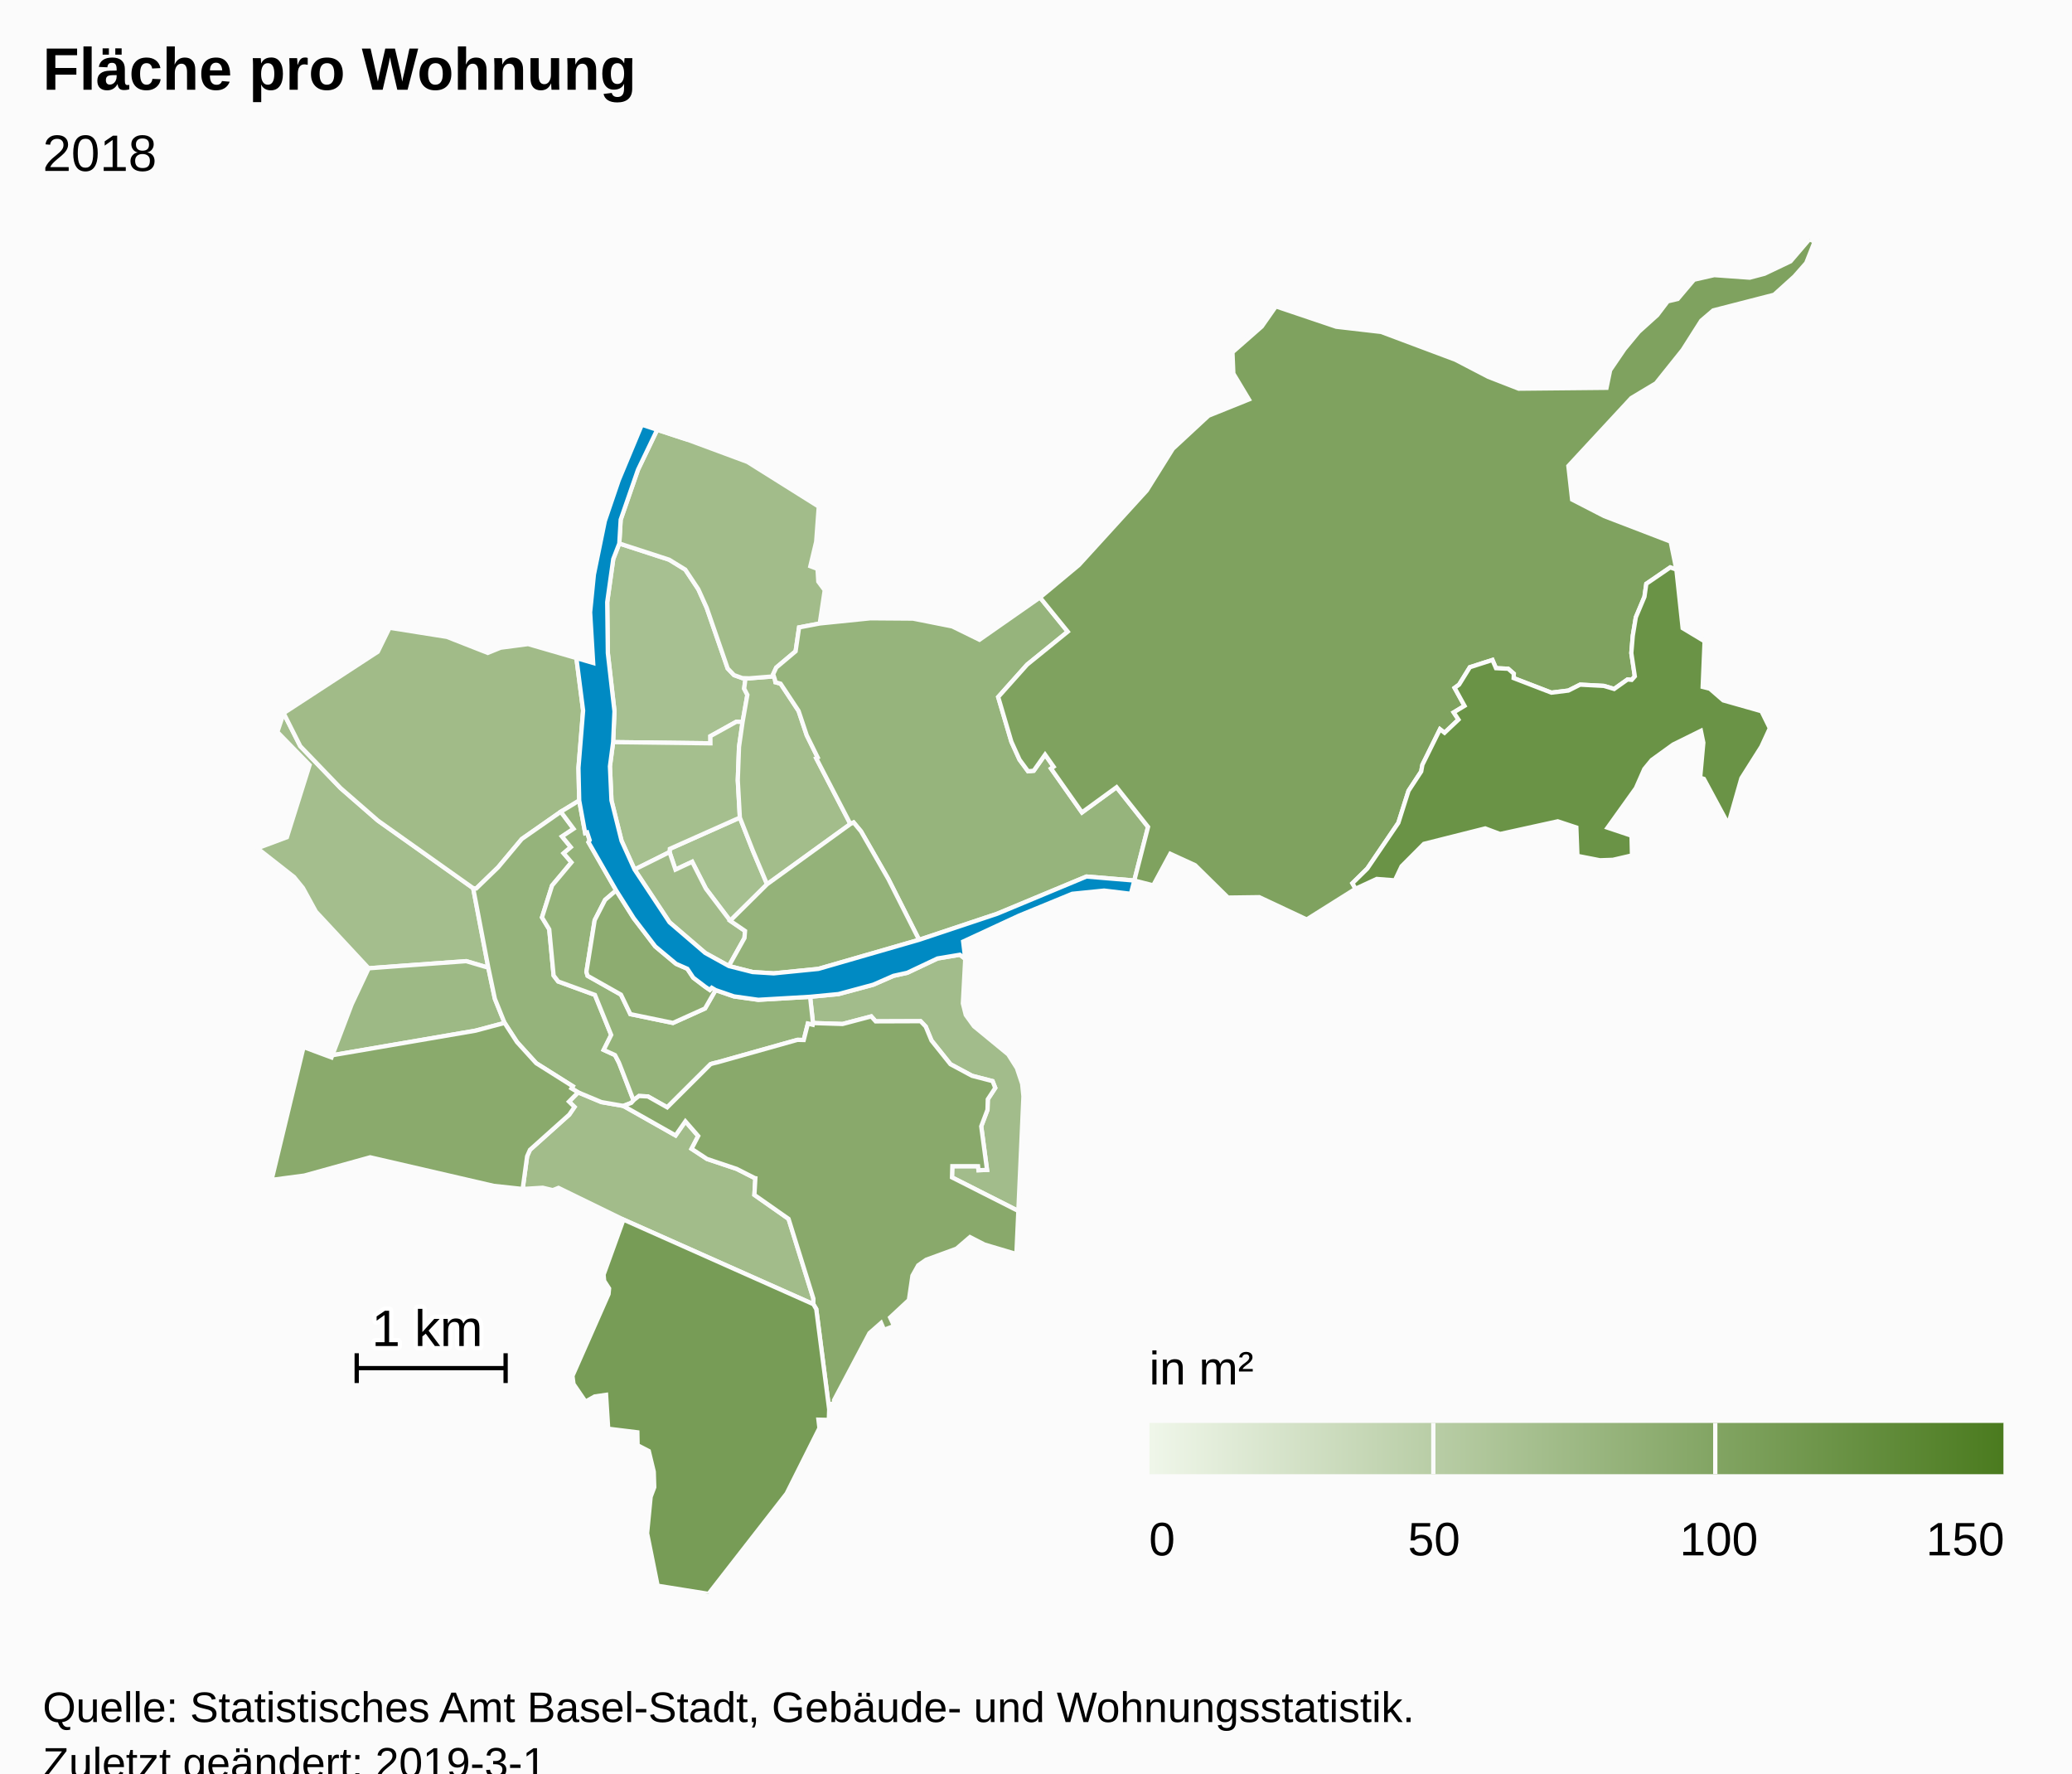
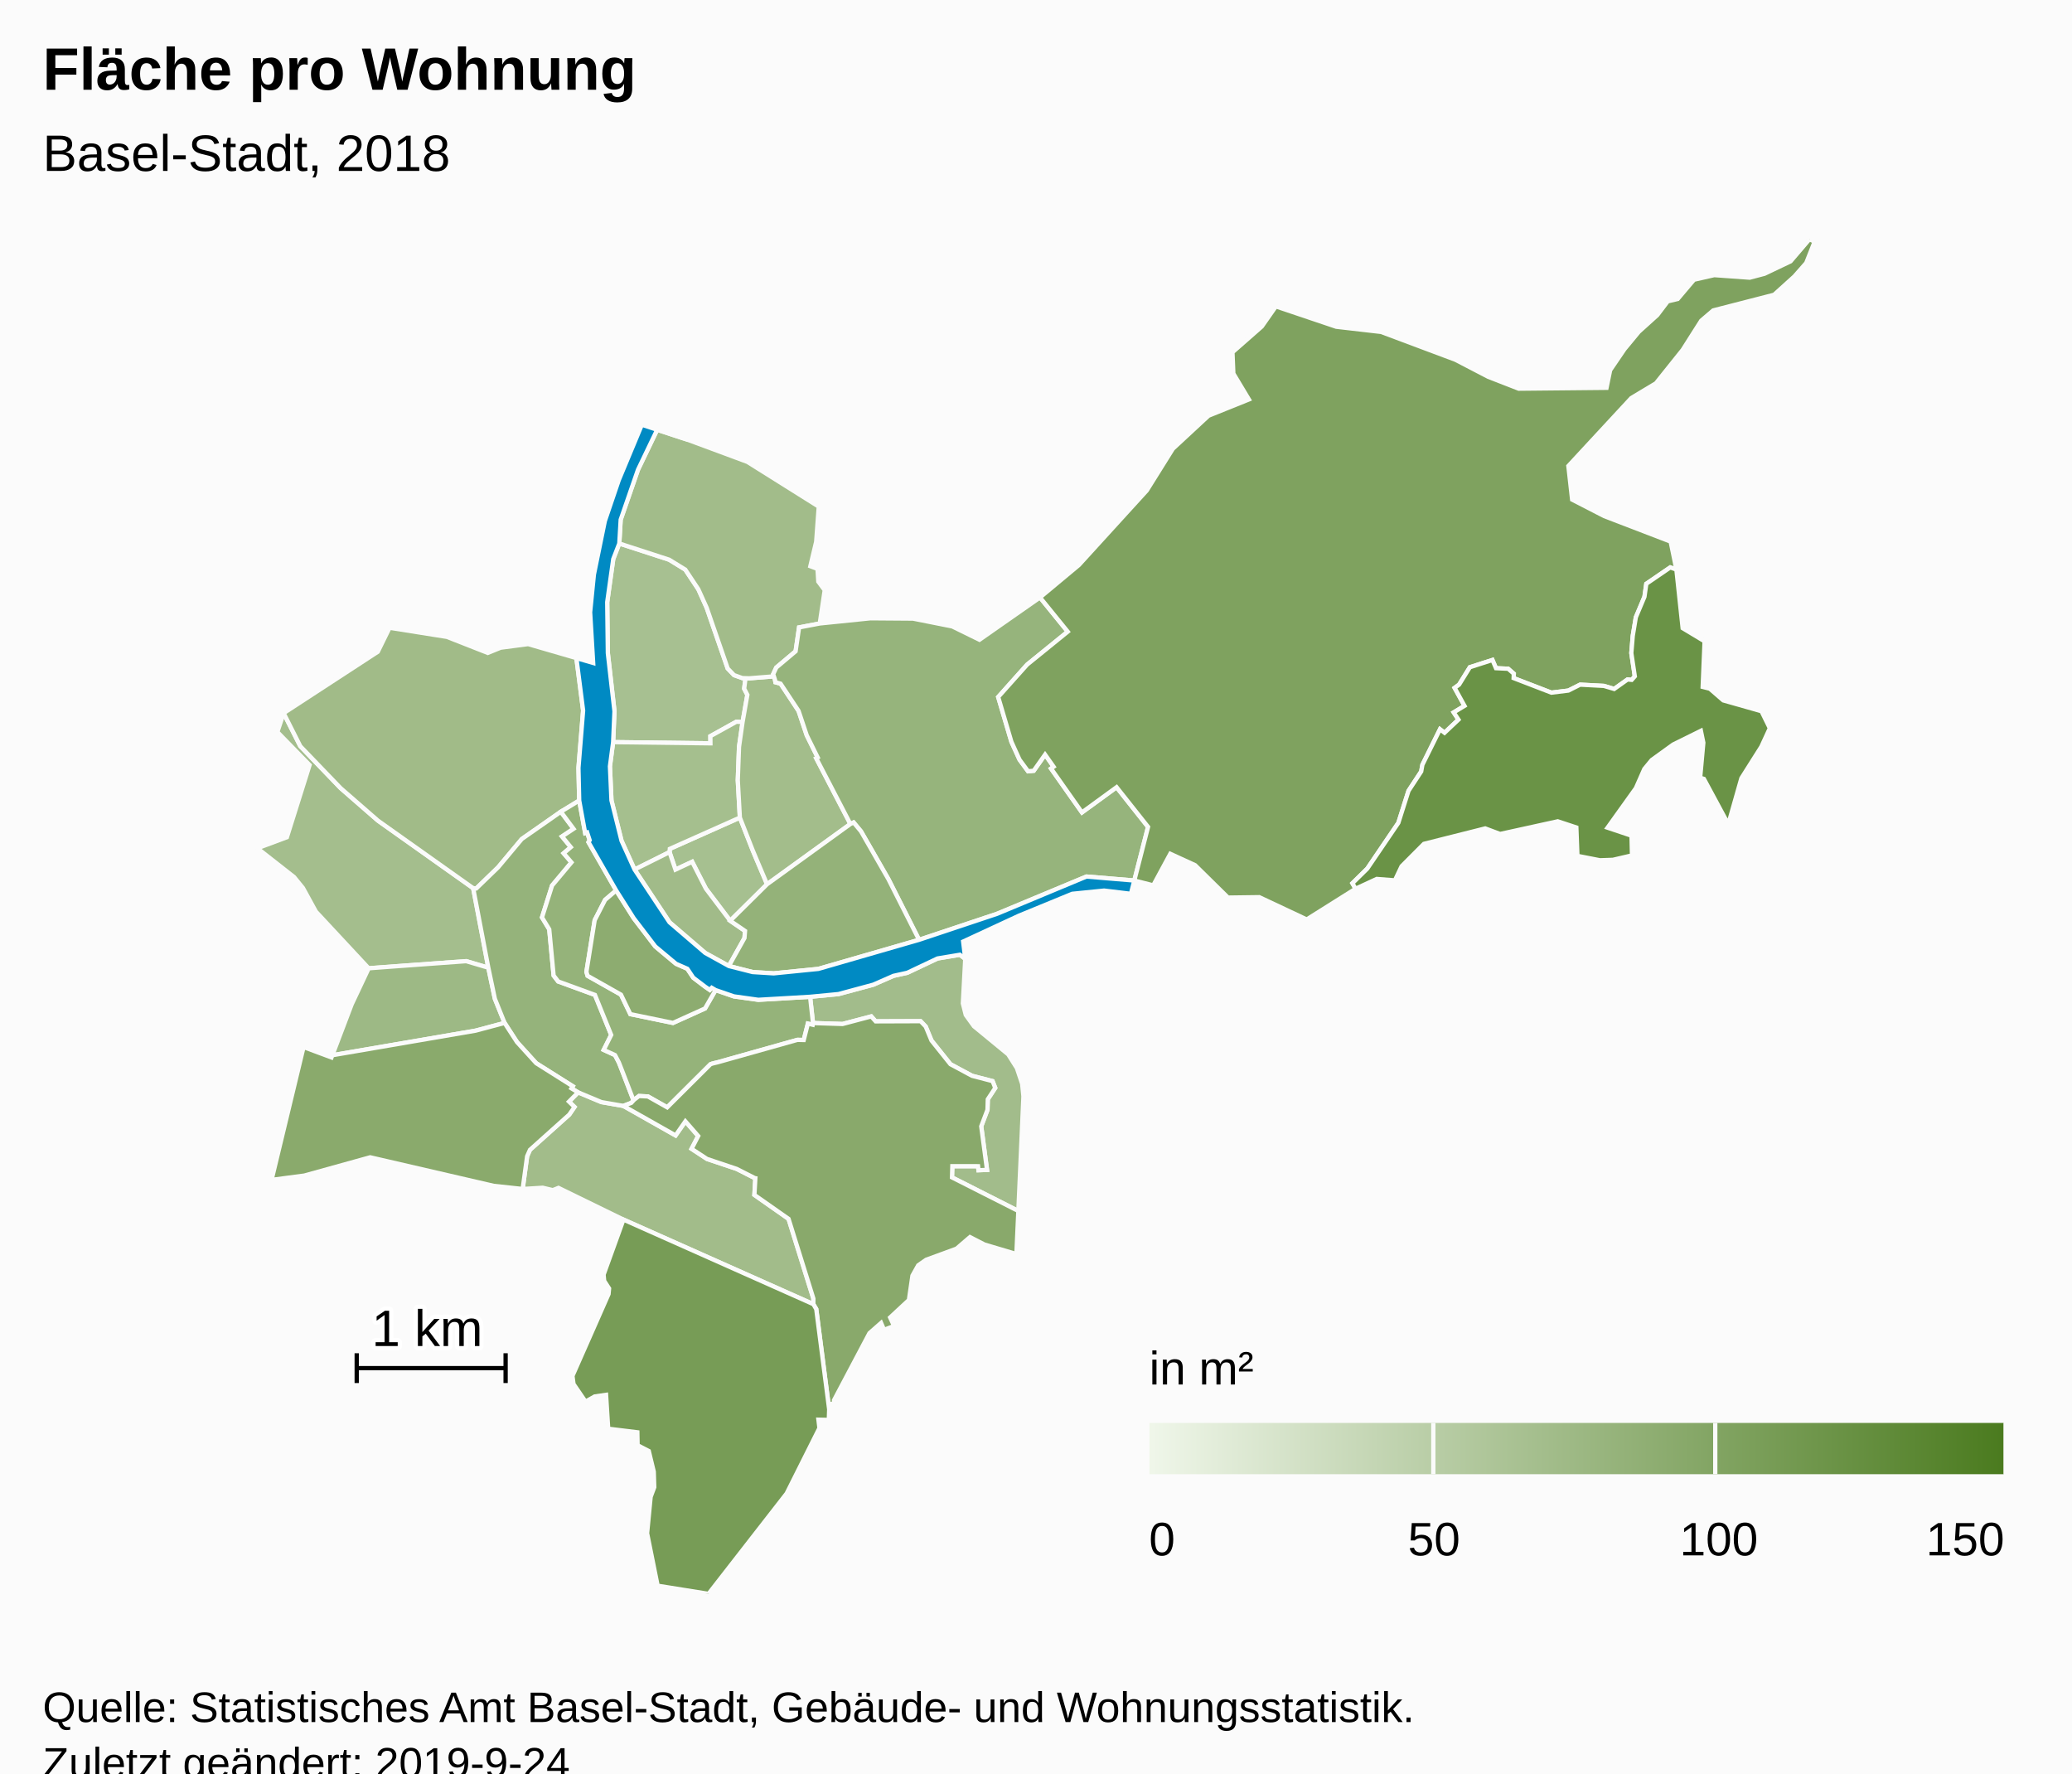
<svg xmlns="http://www.w3.org/2000/svg" version="1.1" class="highcharts-root" style="font-family:Arial;font-size:12px;" viewBox="0 0 485 415">
  <defs>
-     <linearGradient x1="0" y1="0" x2="1" y2="0" id="highcharts-dytgyc4-8">
+     <linearGradient x1="0" y1="0" x2="1" y2="0" id="highcharts-4ospkzk-8">
      <stop offset="0" stop-color="#eff6e9" stop-opacity="1" />
      <stop offset="1" stop-color="#4b7b1f" stop-opacity="1" />
    </linearGradient>
-     <clipPath id="highcharts-dytgyc4-9">
+     <clipPath id="highcharts-4ospkzk-9">
      <rect x="0" y="0" width="465" height="317" fill="none" />
    </clipPath>
-     <clipPath id="highcharts-dytgyc4-10">
+     <clipPath id="highcharts-4ospkzk-10">
      <rect x="0" y="0" width="465" height="317" fill="none" />
    </clipPath>
  </defs>
  <rect fill="#fbfbfb" class="highcharts-background" x="0" y="0" width="485" height="428" rx="0" ry="0" />
  <rect fill="none" class="highcharts-plot-background" x="10" y="56" width="465" height="317" />
  <g class="highcharts-pane-group" data-z-index="0" />
  <rect fill="none" class="highcharts-plot-border" data-z-index="1" x="10" y="56" width="465" height="317" />
  <g class="highcharts-series-group" data-z-index="3">
-     <g data-z-index="0.1" class="highcharts-series highcharts-series-0 highcharts-map-series highcharts-color-0 " transform="translate(10,56) scale(1 1)" stroke-width="1" clip-path="url(#highcharts-dytgyc4-10)">
+     <g data-z-index="0.1" class="highcharts-series highcharts-series-0 highcharts-map-series highcharts-color-0 " transform="translate(10,56) scale(1 1)" stroke-width="1" clip-path="url(#highcharts-4ospkzk-10)">
      <g transform="translate(0,0) scale(1 1)">
        <path fill="rgb(167,192,145)" d="M 163.816 112.989 L 162.375 112.898 156.279 116.28 156.295 117.958 133.516 117.677 133.83 110.446 132.279 96.852 132.132 84.911 133.545 74.828 134.962 71.188 146.634 74.983 150.407 77.299 153.46 81.9 155.408 86.21 160.332 100.443 161.819 101.992 163.754 102.689 164.506 102.713 164.506 102.713 164.189 105.163 164.938 106.62 163.816 112.989 Z" stroke="#fbfbfb" stroke-width="inherit" class="highcharts-point highcharts-color-0" />
        <path fill="rgb(166,192,144)" d="M 160.917 159.483 L 155.23 151.967 152.017 145.68 148.113 147.511 146.718 143.41 146.788 142.65 163.183 135.336 166.205 143.035 167.398 145.867 169.551 150.938 160.917 159.483 Z" stroke="#fbfbfb" stroke-width="inherit" class="highcharts-point highcharts-color-0" />
        <path fill="rgb(165,191,142)" d="M 163.816 112.989 L 162.987 118.776 162.696 126.585 163.183 135.336 146.788 142.65 146.718 143.41 138.535 147.497 135.486 140.77 133.125 131.307 132.767 123.342 133.516 117.677 156.295 117.958 156.279 116.28 162.375 112.898 163.816 112.989 Z" stroke="#fbfbfb" stroke-width="inherit" class="highcharts-point highcharts-color-0" />
        <path fill="rgb(164,190,141)" d="M 79.844 170.341 L 76.296 170.603 63.941 157.334 60.916 151.809 58.833 149.249 50.241 142.513 57.155 139.93 62.468 123.029 54.926 115.298 56.393 110.894 60.293 118.632 69.733 128.445 78.467 136.05 100.759 151.859 104.303 170.466 99.12 168.936 83.079 170.102 79.844 170.341 Z" stroke="#fbfbfb" stroke-width="inherit" class="highcharts-point highcharts-color-0" />
        <path fill="rgb(163,189,139)" d="M 171.403 103.076 L 171.51 103.671 172.712 103.994 176.923 110.368 178.833 116.074 181.398 121.262 181.055 121.448 189.055 136.836 169.551 150.938 167.398 145.867 166.205 143.035 163.183 135.336 162.696 126.585 162.987 118.776 163.816 112.989 164.938 106.62 164.189 105.163 164.506 102.713 164.506 102.713 165.377 102.741 171.149 102.283 171.403 103.076 Z" stroke="#fbfbfb" stroke-width="inherit" class="highcharts-point highcharts-color-0" />
        <path fill="rgb(162,188,139)" d="M 215.934 168.4 L 215.381 178.829 216.062 181.531 217.969 184.165 225.998 190.763 228.028 193.968 229.259 197.647 229.555 200.58 228.366 227.399 212.838 219.541 212.917 216.919 218.937 216.922 219.041 217.862 221.037 217.782 219.681 207.589 221.146 203.718 221.217 201.262 222.959 198.6 222.339 197.01 217.52 195.763 212.467 193.046 208.04 187.514 206.679 184.231 205.481 182.984 194.971 183.022 193.933 181.866 187.216 183.64 180.3 183.42 179.62 177.274 186.271 176.636 194.407 174.44 199.141 172.37 202.375 171.652 209.451 168.305 214.679 167.434 215.934 168.4 Z" stroke="#fbfbfb" stroke-width="inherit" class="highcharts-point highcharts-color-0" />
        <path fill="rgb(162,188,138)" d="M 135.884 202.803 L 135.941 202.824 148.134 209.717 150.43 206.419 153.428 209.851 151.877 212.851 155.494 215.224 162.439 217.55 166.562 219.646 166.593 219.679 166.602 219.691 166.658 219.707 166.811 219.732 166.585 223.64 174.58 229.246 180.392 247.911 180.38 249.21 135.937 229.419 120.729 221.994 119.396 222.524 117.04 221.961 112.341 222.253 113.384 214.605 114.049 213.091 123.252 204.845 124.473 203.06 123.182 201.802 125.33 199.645 130.782 201.92 135.884 202.803 Z" stroke="#fbfbfb" stroke-width="inherit" class="highcharts-point highcharts-color-0" />
        <path fill="rgb(162,188,138)" d="M 163.754 102.689 L 161.819 101.992 160.332 100.443 155.408 86.21 153.46 81.9 150.407 77.299 146.634 74.983 134.962 71.188 135.284 65.618 139.335 53.928 143.827 44.575 151.067 46.95 164.966 52.101 181.647 62.565 181.045 70.783 179.679 76.506 181.358 77.133 181.544 80.105 183.043 82.121 181.878 89.91 177.043 90.831 176.23 96.415 171.705 100.224 170.984 101.767 171.149 102.283 165.377 102.741 164.506 102.713 163.754 102.689 Z" stroke="#fbfbfb" stroke-width="inherit" class="highcharts-point highcharts-color-0" />
        <path fill="rgb(161,187,137)" d="M 160.6 170.072 L 164.262 163.525 164.392 161.864 160.917 159.483 155.23 151.967 152.017 145.68 148.113 147.511 146.718 143.41 138.535 147.497 146.709 159.836 155.075 167.016 160.6 170.072 Z" stroke="#fbfbfb" stroke-width="inherit" class="highcharts-point highcharts-color-0" />
        <path fill="rgb(161,187,136)" d="M 121.275 133.966 L 112.133 140.356 106.593 146.975 101.475 151.925 100.759 151.859 78.467 136.05 69.733 128.445 60.293 118.632 56.393 110.894 78.431 96.531 81.183 90.91 94.625 93.046 104.175 96.798 107.187 95.576 113.625 94.733 124.918 98.005 126.494 110.293 125.404 123.705 125.579 131.345 121.275 133.966 Z" stroke="#fbfbfb" stroke-width="inherit" class="highcharts-point highcharts-color-0" />
        <path fill="rgb(157,185,133)" d="M 79.844 170.341 L 76.296 170.603 72.323 179.035 67.793 190.952 101.329 185.197 108.11 183.387 105.833 177.737 104.303 170.466 99.12 168.936 83.079 170.102 79.844 170.341 Z" stroke="#fbfbfb" stroke-width="inherit" class="highcharts-point highcharts-color-0" />
        <path fill="rgb(150,180,124)" d="M 171.403 103.076 L 171.51 103.671 172.712 103.994 176.923 110.368 178.833 116.074 181.398 121.262 181.055 121.448 189.055 136.836 189.804 136.474 191.537 138.558 197.964 149.763 205.131 163.94 223.394 157.848 244.309 149.134 255.51 150.066 255.51 150.066 258.729 137.517 251.362 128.226 243.255 134.127 236.542 124.6 236.02 123.859 236.625 123.433 234.625 120.595 231.965 124.375 230.641 124.497 228.64 121.774 226.739 117.585 225.284 112.658 223.649 107.121 230.418 99.542 239.93 91.826 233.433 83.818 219.267 93.719 212.895 90.595 203.702 88.769 193.753 88.695 181.878 89.91 177.043 90.831 176.23 96.415 171.705 100.224 170.984 101.767 171.403 103.076 Z" stroke="#fbfbfb" stroke-width="inherit" class="highcharts-point highcharts-color-0" />
        <path fill="rgb(149,179,123)" d="M 121.275 133.966 L 124.253 137.962 121.554 139.754 123.608 142.254 121.933 143.684 123.765 145.818 119.229 151.236 116.868 158.693 118.562 161.485 119.59 172.302 120.66 173.689 129.26 176.832 133.063 186.201 131.31 189.702 133.959 190.917 134.859 192.639 135.028 193.06 135.577 194.464 138.293 201.518 138.293 201.518 137.765 202.101 135.913 202.813 135.884 202.803 130.782 201.92 125.33 199.645 123.767 198.707 124.071 198.212 115.516 192.819 111.016 187.873 108.11 183.387 105.833 177.737 104.303 170.466 100.759 151.859 101.475 151.925 106.593 146.975 112.133 140.356 121.275 133.966 Z" stroke="#fbfbfb" stroke-width="inherit" class="highcharts-point highcharts-color-0" />
        <path fill="rgb(149,179,122)" d="M 121.275 133.966 L 124.253 137.962 121.554 139.754 123.608 142.254 121.933 143.684 123.765 145.818 119.229 151.236 116.868 158.693 118.562 161.485 119.59 172.302 120.66 173.689 129.26 176.832 133.063 186.201 131.31 189.702 133.959 190.917 134.859 192.639 135.028 193.06 135.577 194.464 138.293 201.518 138.293 201.518 138.423 201.375 139.575 200.494 141.666 200.6 146.177 203.146 156.302 193.06 156.709 192.915 157.154 192.798 157.987 192.601 176.619 187.361 176.735 187.35 178.135 187.386 179.102 183.551 180.23 183.815 180.3 183.42 179.62 177.274 167.502 177.978 161.785 177.176 157.499 175.701 155.028 180.005 147.524 183.39 137.547 181.329 135.351 176.77 127.542 172.365 127.264 171.442 129.197 159.353 131.642 154.589 134.228 152.381 127.748 141.084 128.022 140.633 127.432 138.812 126.973 138.959 125.579 131.345 121.275 133.966 Z" stroke="#fbfbfb" stroke-width="inherit" class="highcharts-point highcharts-color-0" />
        <path fill="rgb(148,178,121)" d="M 160.917 159.483 L 169.551 150.938 189.055 136.836 189.804 136.474 191.537 138.558 197.964 149.763 205.131 163.94 181.565 170.746 171.108 171.791 166.174 171.486 160.6 170.072 164.262 163.525 164.392 161.864 160.917 159.483 Z" stroke="#fbfbfb" stroke-width="inherit" class="highcharts-point highcharts-color-0" />
        <path fill="rgb(141,172,112)" d="M 157.499 175.701 L 156.598 175.17 156.144 175.659 155.075 174.929 152.283 172.811 150.886 170.715 148.257 169.562 143.381 165.489 138.344 158.895 134.228 152.381 131.642 154.589 129.197 159.353 127.264 171.442 127.542 172.365 135.351 176.77 137.547 181.329 147.524 183.39 155.028 180.005 157.499 175.701 Z" stroke="#fbfbfb" stroke-width="inherit" class="highcharts-point highcharts-color-0" />
        <path fill="rgb(138,170,108)" d="M 123.182 201.802 L 124.473 203.06 123.252 204.845 114.049 213.091 113.384 214.605 112.341 222.253 105.568 221.523 76.646 214.839 61.241 219.111 53.571 220.12 61.057 189.036 67.596 191.469 67.793 190.952 101.329 185.197 108.11 183.387 111.016 187.873 115.516 192.819 124.071 198.212 123.767 198.707 125.33 199.645 123.182 201.802 Z" stroke="#fbfbfb" stroke-width="inherit" class="highcharts-point highcharts-color-0" />
        <path fill="rgb(137,169,107)" d="M 135.941 202.824 L 148.134 209.717 150.43 206.419 153.428 209.851 151.877 212.851 155.494 215.224 162.439 217.55 166.562 219.646 166.593 219.679 166.602 219.691 166.658 219.707 166.811 219.732 166.585 223.64 174.58 229.246 180.392 247.911 180.38 249.21 181.063 250.358 184.087 273.822 184.261 272.575 185.286 272.432 185.221 271.679 193.517 255.989 196.239 253.598 196.934 255.214 199.278 254.309 198.352 252.32 202.748 248.235 203.579 242.531 204.929 240.116 206.774 238.826 213.898 236.216 217.046 233.511 220.448 235.256 227.911 237.472 228.366 227.399 212.838 219.541 212.917 216.919 218.937 216.922 219.041 217.862 221.037 217.782 219.681 207.589 221.146 203.718 221.217 201.262 222.959 198.6 222.339 197.01 217.52 195.763 212.467 193.046 208.04 187.514 206.679 184.231 205.481 182.984 194.971 183.022 193.933 181.866 187.216 183.64 180.3 183.42 180.23 183.815 179.102 183.551 178.135 187.386 176.735 187.35 176.619 187.361 157.987 192.601 157.154 192.798 156.709 192.915 156.302 193.06 146.177 203.146 141.666 200.6 139.575 200.494 138.423 201.375 138.293 201.518 137.765 202.101 135.913 202.813 135.941 202.824 Z" stroke="#fbfbfb" stroke-width="inherit" class="highcharts-point highcharts-color-0" />
        <path fill="rgb(127,162,95)" d="M 236.02 123.859 L 236.625 123.433 234.625 120.595 231.965 124.375 230.641 124.497 228.64 121.774 226.739 117.585 225.284 112.658 223.649 107.121 230.418 99.542 239.93 91.826 233.433 83.818 242.529 76.243 258.434 58.79 264.53 49.032 272.882 41.288 282.337 37.479 278.695 31.418 278.49 26.44 285.347 20.421 288.65 15.702 302.785 20.466 313.295 21.681 330.683 28.195 338.376 32.192 345.489 34.96 366.047 34.759 366.893 30.638 370.245 25.711 373.592 21.662 377.915 17.76 380.371 14.522 382.711 13.968 386.519 9.462 391.261 8.386 399.56 8.981 403.043 8.059 409.124 5.157 413.534 0 414.759 0.549 412.793 5.53 410.02 8.684 405.26 12.982 391.017 16.645 388.217 19.035 383.87 25.872 377.606 33.698 371.846 37.145 357.11 53.048 357.991 60.916 365.52 64.79 381.052 70.75 382.395 77.294 380.964 76.786 375.356 80.619 374.924 83.662 372.906 88.459 372.19 92.784 371.851 96.838 372.668 102.284 371.94 103.104 371.558 103.069 370.963 103.015 367.835 105.235 365.426 104.519 359.868 104.225 357.111 105.61 353.14 106.098 344.3 102.693 344.341 101.655 343.023 100.506 340.167 100.371 339.342 98.448 334.052 100.152 331.533 104.219 330.489 104.983 332.803 109.184 330.274 110.716 331.386 112.408 328.128 115.488 327.062 114.67 322.944 122.984 322.666 124.548 319.695 129.074 317.317 136.568 310.046 147.276 306.564 150.702 307.301 151.991 295.865 159.176 284.765 153.96 277.444 154.057 269.742 146.473 263.934 143.81 259.946 151.193 255.51 150.066 258.729 137.517 251.362 128.226 243.255 134.127 236.542 124.6 236.02 123.859 Z" stroke="#fbfbfb" stroke-width="inherit" class="highcharts-point highcharts-color-0" />
        <path fill="rgb(119,156,86)" d="M 135.937 229.419 L 180.38 249.21 181.063 250.358 184.087 273.822 184.001 276.293 181.572 276.239 181.807 278.203 174.134 293.503 155.841 317 143.935 315.096 141.47 302.832 142.301 294.297 143.144 292.046 143.031 288.415 141.865 283.579 139.248 282.225 139.188 279.194 132.364 278.355 131.867 270.422 129.207 270.804 127.061 272.016 124.244 267.893 123.999 265.997 132.443 246.854 132.572 245.537 131.42 243.75 131.285 242.295 135.937 229.419 Z" stroke="#fbfbfb" stroke-width="inherit" class="highcharts-point highcharts-color-0" />
        <path fill="rgb(106,147,70)" d="M 371.94 103.104 L 372.668 102.284 371.851 96.838 372.19 92.784 372.906 88.459 374.924 83.662 375.356 80.619 380.964 76.786 382.395 77.294 383.863 91.004 388.995 94.085 388.549 104.752 390.216 105.173 393.368 107.908 402.318 110.447 404.272 114.421 402.285 118.735 397.612 126.122 394.549 136.882 388.836 126.276 387.962 126.008 388.706 117.814 388.135 115.031 381.646 118.233 376.619 121.862 374.893 123.955 372.916 128.439 366.287 137.696 371.894 139.576 372.004 144.181 367.544 145.218 364.497 145.323 359.235 144.295 358.983 137.65 354.623 136.211 341.123 139.174 337.649 137.871 323.297 141.483 318.077 146.723 316.511 150.024 312.262 149.693 307.301 151.991 306.564 150.702 310.046 147.276 317.317 136.568 319.695 129.074 322.666 124.548 322.944 122.984 327.062 114.67 328.128 115.488 331.386 112.408 330.274 110.716 332.803 109.184 330.489 104.983 331.533 104.219 334.052 100.152 339.342 98.448 340.167 100.371 343.023 100.506 344.341 101.655 344.3 102.693 353.14 106.098 357.111 105.61 359.868 104.225 365.426 104.519 367.835 105.235 370.963 103.015 371.558 103.069 371.94 103.104 Z" stroke="#fbfbfb" stroke-width="inherit" class="highcharts-point highcharts-color-0" />
      </g>
    </g>
    <g data-z-index="0.1" class="highcharts-markers highcharts-series-0 highcharts-map-series highcharts-color-0 " transform="translate(10,56) scale(1 1)" clip-path="none" />
-     <g data-z-index="0.1" class="highcharts-series highcharts-series-1 highcharts-map-series highcharts-color-1 " visibility="hidden" transform="translate(10,56) scale(1 1)" clip-path="url(#highcharts-dytgyc4-10)" />
+     <g data-z-index="0.1" class="highcharts-series highcharts-series-1 highcharts-map-series highcharts-color-1 " visibility="hidden" transform="translate(10,56) scale(1 1)" clip-path="url(#highcharts-4ospkzk-10)" />
    <g data-z-index="0.1" class="highcharts-markers highcharts-series-1 highcharts-map-series highcharts-color-1 " visibility="hidden" transform="translate(10,56) scale(1 1)" clip-path="none" />
-     <g data-z-index="0.1" class="highcharts-series highcharts-series-2 highcharts-map-series " transform="translate(10,56) scale(1 1)" stroke-width="1" clip-path="url(#highcharts-dytgyc4-10)">
+     <g data-z-index="0.1" class="highcharts-series highcharts-series-2 highcharts-map-series " transform="translate(10,56) scale(1 1)" stroke-width="1" clip-path="url(#highcharts-4ospkzk-10)">
      <g transform="translate(0,0) scale(1 1)">
        <path fill="#008AC3" d="M 160.6 170.072 L 166.174 171.486 171.108 171.791 181.565 170.746 205.131 163.94 223.394 157.848 244.309 149.134 255.51 150.066 254.712 153.175 248.443 152.417 240.984 153.17 228.529 158.284 215.447 164.346 215.934 168.4 214.679 167.434 209.451 168.305 202.375 171.652 199.141 172.37 194.407 174.44 186.271 176.636 179.62 177.274 167.502 177.978 161.785 177.176 157.499 175.701 156.598 175.17 156.144 175.659 155.075 174.929 152.283 172.811 150.886 170.715 148.257 169.562 143.381 165.489 138.344 158.895 134.228 152.381 127.748 141.084 128.022 140.633 127.432 138.812 126.973 138.959 125.579 131.345 125.404 123.705 126.494 110.293 124.918 98.005 128.847 99.153 128.136 87.292 129.017 78.474 131.58 65.937 134.826 56.393 140.241 43.398 151.067 46.95 143.827 44.575 139.335 53.928 135.284 65.618 134.962 71.188 133.545 74.828 132.132 84.911 132.279 96.852 133.83 110.446 133.516 117.677 132.767 123.342 133.125 131.307 135.486 140.77 138.535 147.497 146.709 159.836 155.075 167.016 160.6 170.072 Z" stroke="#fbfbfb" stroke-width="inherit" class="highcharts-point" />
      </g>
    </g>
    <g data-z-index="0.1" class="highcharts-markers highcharts-series-2 highcharts-map-series " transform="translate(10,56) scale(1 1)" clip-path="none" />
-     <g data-z-index="0.1" class="highcharts-series highcharts-series-3 highcharts-mapline-series " transform="translate(10,56) scale(1 1)" stroke-width="1" clip-path="url(#highcharts-dytgyc4-10)">
+     <g data-z-index="0.1" class="highcharts-series highcharts-series-3 highcharts-mapline-series " transform="translate(10,56) scale(1 1)" stroke-width="1" clip-path="url(#highcharts-4ospkzk-10)">
      <g transform="translate(0,0) scale(1 1)">
        <path fill="none" d="M 73.496 260.693 L 73.496 267.664 73.496 264.179 108.351 264.179 108.351 260.693 108.351 267.664" stroke="black" stroke-width="inherit" class="highcharts-point" />
      </g>
    </g>
    <g data-z-index="0.1" class="highcharts-markers highcharts-series-3 highcharts-mapline-series " transform="translate(10,56) scale(1 1)" clip-path="none" />
  </g>
  <text x="10" text-anchor="start" class="highcharts-title" data-z-index="4" style="color:#000000;font-size:14px;font-weight:bold;font-family:Arial;fill:#000000;" y="21">
    <tspan>Fläche pro Wohnung</tspan>
  </text>
  <text x="10" text-anchor="start" class="highcharts-subtitle" data-z-index="4" style="color:#000000;font-size:12px;font-weight:normal;font-family:Arial;fill:#000000;" y="40">
-     <tspan>2018</tspan>
+     <tspan>Basel-Stadt, 2018</tspan>
  </text>
-   <g data-z-index="6" class="highcharts-data-labels highcharts-series-3 highcharts-mapline-series " visibility="visible" transform="translate(10,56) scale(1 1)" clip-path="url(#highcharts-dytgyc4-9)">
+   <g data-z-index="6" class="highcharts-data-labels highcharts-series-3 highcharts-mapline-series " visibility="visible" transform="translate(10,56) scale(1 1)" clip-path="url(#highcharts-4ospkzk-9)">
    <g class="highcharts-label highcharts-data-label highcharts-data-label-color-undefined " data-z-index="1" transform="translate(77,247)">
      <text x="0" data-z-index="1" style="font-size:12px;font-weight:normal;color:black;fill:black;" y="12">
        <tspan x="0" y="12" class="highcharts-text-outline" fill="#FFFFFF" stroke="#FFFFFF" stroke-width="2px" stroke-linejoin="round" style="">1 km</tspan>
        <tspan x="0" y="12">1 km</tspan>
      </text>
    </g>
  </g>
  <g class="highcharts-legend" data-z-index="7" transform="translate(261,306)">
    <rect fill="none" class="highcharts-legend-box" rx="0" ry="0" x="0" y="0" width="214" height="67" visibility="visible" />
    <g data-z-index="1" transform="translate(0,20)">
      <g>
        <g class="highcharts-legend-item highcharts-undefined-series highcharts-color-undefined" data-z-index="1" transform="translate(8,3)">
-           <rect x="0" y="4" width="200" height="12" fill="url(#highcharts-dytgyc4-8)" data-z-index="1" />
+           <rect x="0" y="4" width="200" height="12" fill="url(#highcharts-4ospkzk-8)" data-z-index="1" />
          <g class="highcharts-grid highcharts-coloraxis-grid " data-z-index="1">
            <path fill="none" stroke="#fbfbfb" stroke-width="1" data-z-index="1" class="highcharts-grid-line" d="M -0.5 4 L -0.5 16" opacity="1" />
            <path fill="none" stroke="#fbfbfb" stroke-width="1" data-z-index="1" class="highcharts-grid-line" d="M 66.5 4 L 66.5 16" opacity="1" />
            <path fill="none" stroke="#fbfbfb" stroke-width="1" data-z-index="1" class="highcharts-grid-line" d="M 132.5 4 L 132.5 16" opacity="1" />
            <path fill="none" stroke="#fbfbfb" stroke-width="1" data-z-index="1" class="highcharts-grid-line" d="M 200.5 4 L 200.5 16" opacity="1" />
          </g>
          <text x="21" style="color:#333333;font-size:12px;font-weight:bold;cursor:pointer;fill:#333333;" text-anchor="start" data-z-index="2" y="15" />
          <g class="highcharts-axis highcharts-coloraxis " data-z-index="2">
            <path fill="none" class="highcharts-axis-line" data-z-index="7" d="M 0 16 L 200 16" />
          </g>
          <g class="highcharts-axis-labels highcharts-coloraxis-labels " data-z-index="7">
            <text x="3" style="color:black;cursor:default;font-size:11px;fill:black;" text-anchor="middle" transform="translate(0,0)" y="35" opacity="1">0</text>
            <text x="66.667" style="color:black;cursor:default;font-size:11px;fill:black;" text-anchor="middle" transform="translate(0,0)" y="35" opacity="1">50</text>
            <text x="133.333" style="color:black;cursor:default;font-size:11px;fill:black;" text-anchor="middle" transform="translate(0,0)" y="35" opacity="1">100</text>
            <text x="191" style="color:black;cursor:default;font-size:11px;fill:black;" text-anchor="middle" transform="translate(0,0)" y="35" opacity="1">150</text>
          </g>
        </g>
      </g>
    </g>
    <g class="highcharts-label highcharts-legend-title" data-z-index="1" transform="translate(5,4)">
      <text x="3" data-z-index="1" style="font-size:11px;font-weight:normal;" y="14">
        <tspan>in m²</tspan>
      </text>
    </g>
  </g>
  <text x="10" class="highcharts-credits" text-anchor="start" data-z-index="8" style="cursor:default;color:#000000;font-size:10px;fill:#000000;" y="403">
    <tspan>Quelle: Statistisches Amt Basel-Stadt, Gebäude- und Wohnungsstatistik.</tspan>
-     <tspan x="10" dy="13">Zuletzt geändert: 2019-3-1</tspan>
+     <tspan x="10" dy="13">Zuletzt geändert: 2019-9-24</tspan>
  </text>
</svg>
